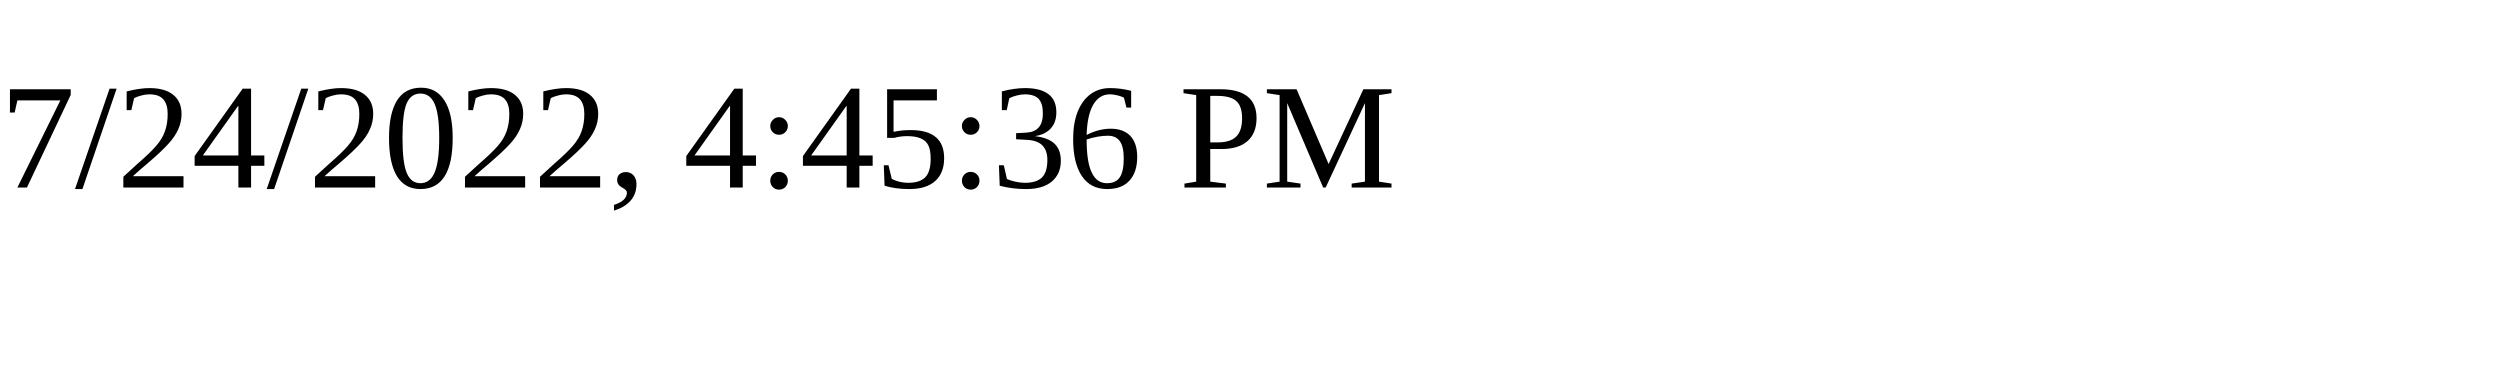
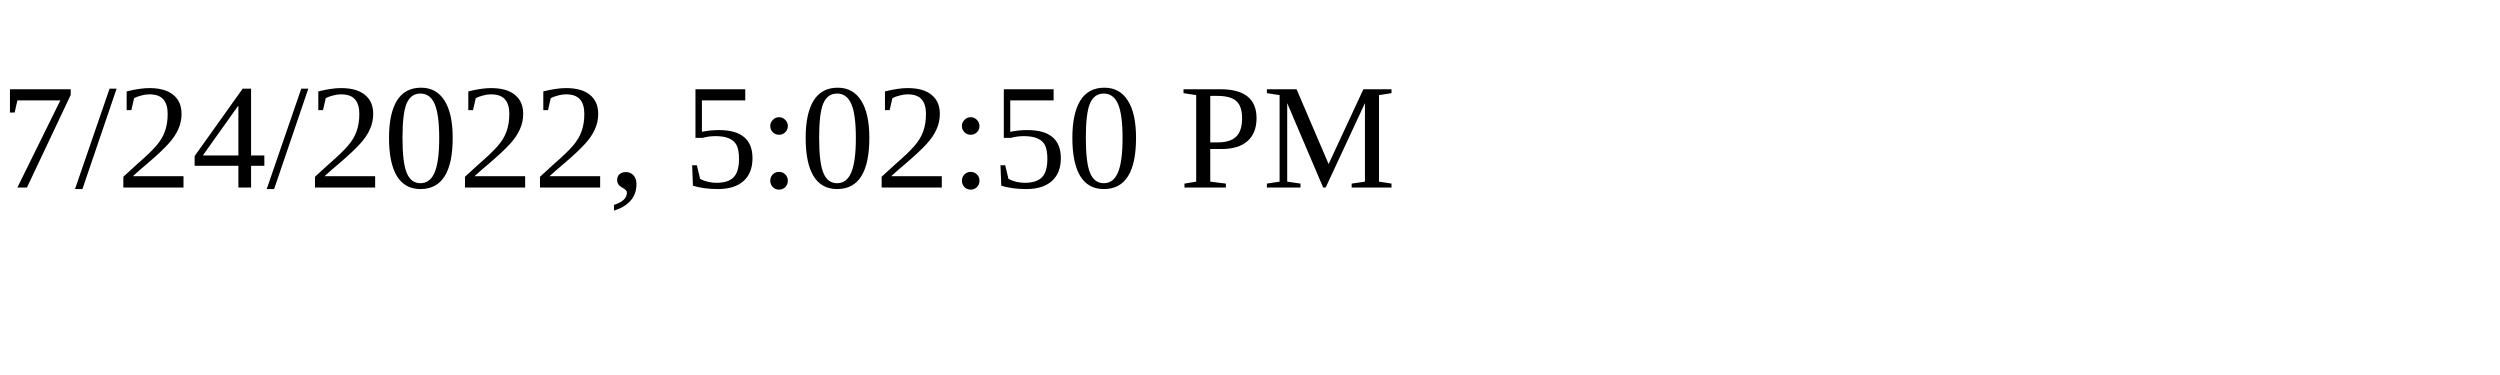
<svg xmlns="http://www.w3.org/2000/svg" height="30" width="200">
-   <text x="0" y="15">7/24/2022, 4:45:36 PM</text>
+   <text x="0" y="15">7/24/2022, 5:02:50 PM</text>
</svg>
